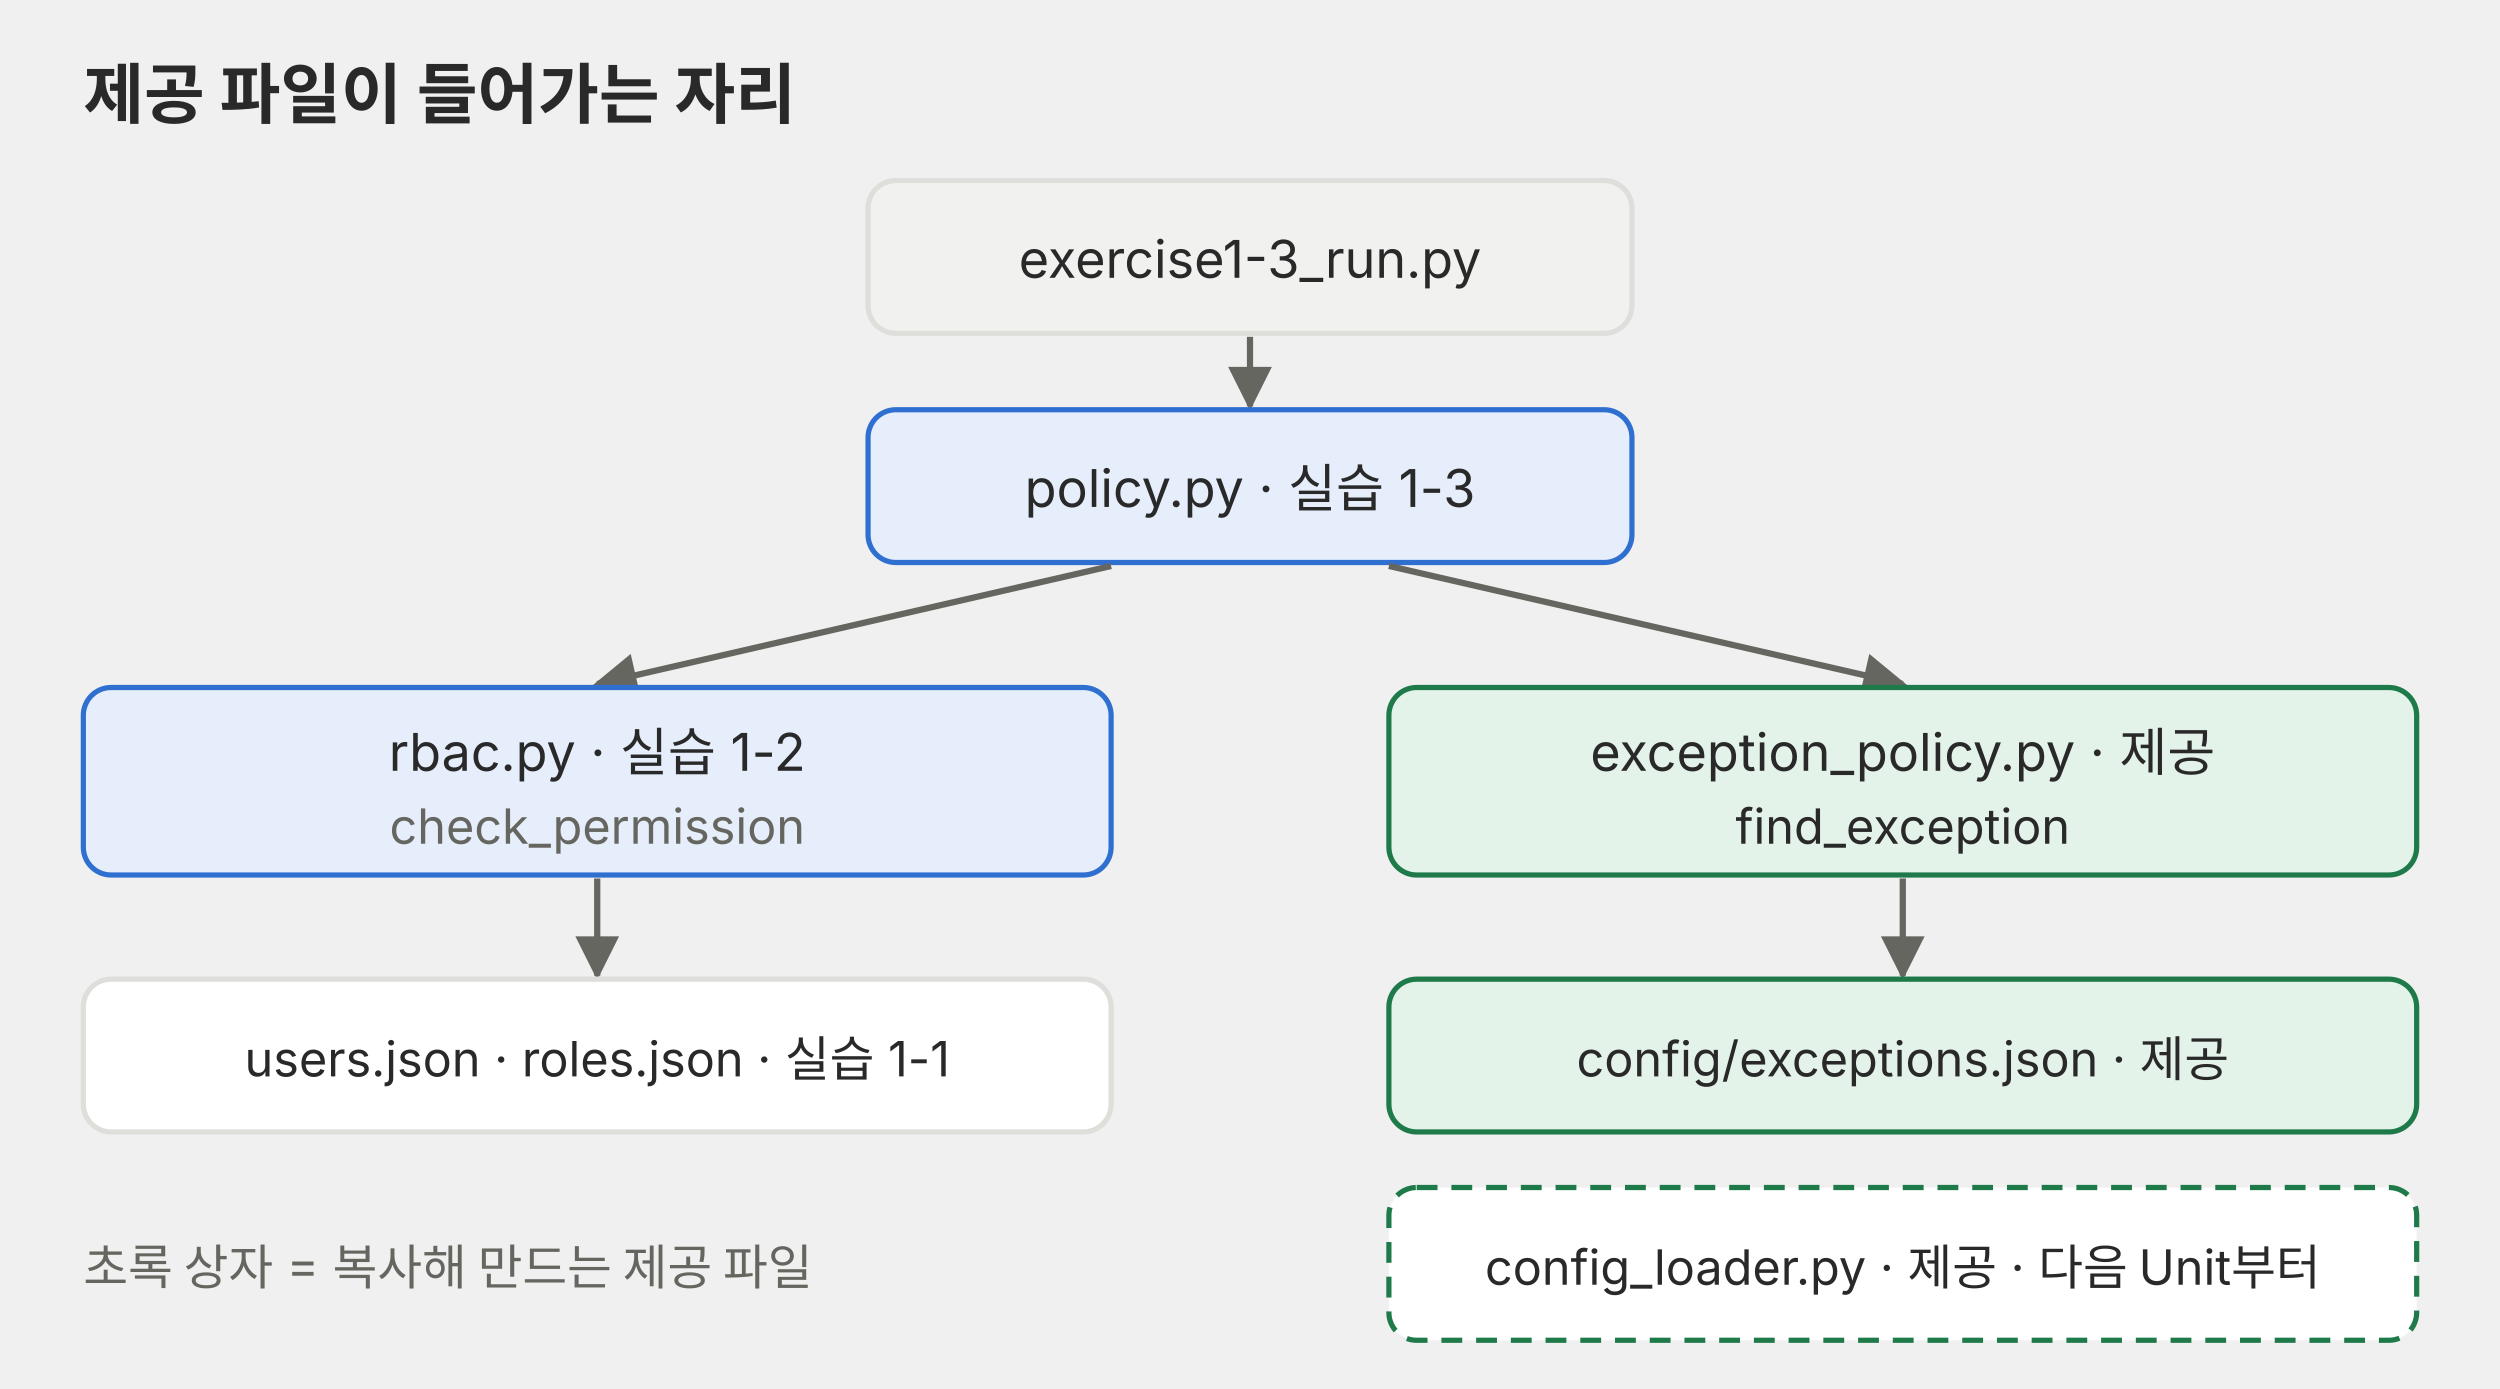
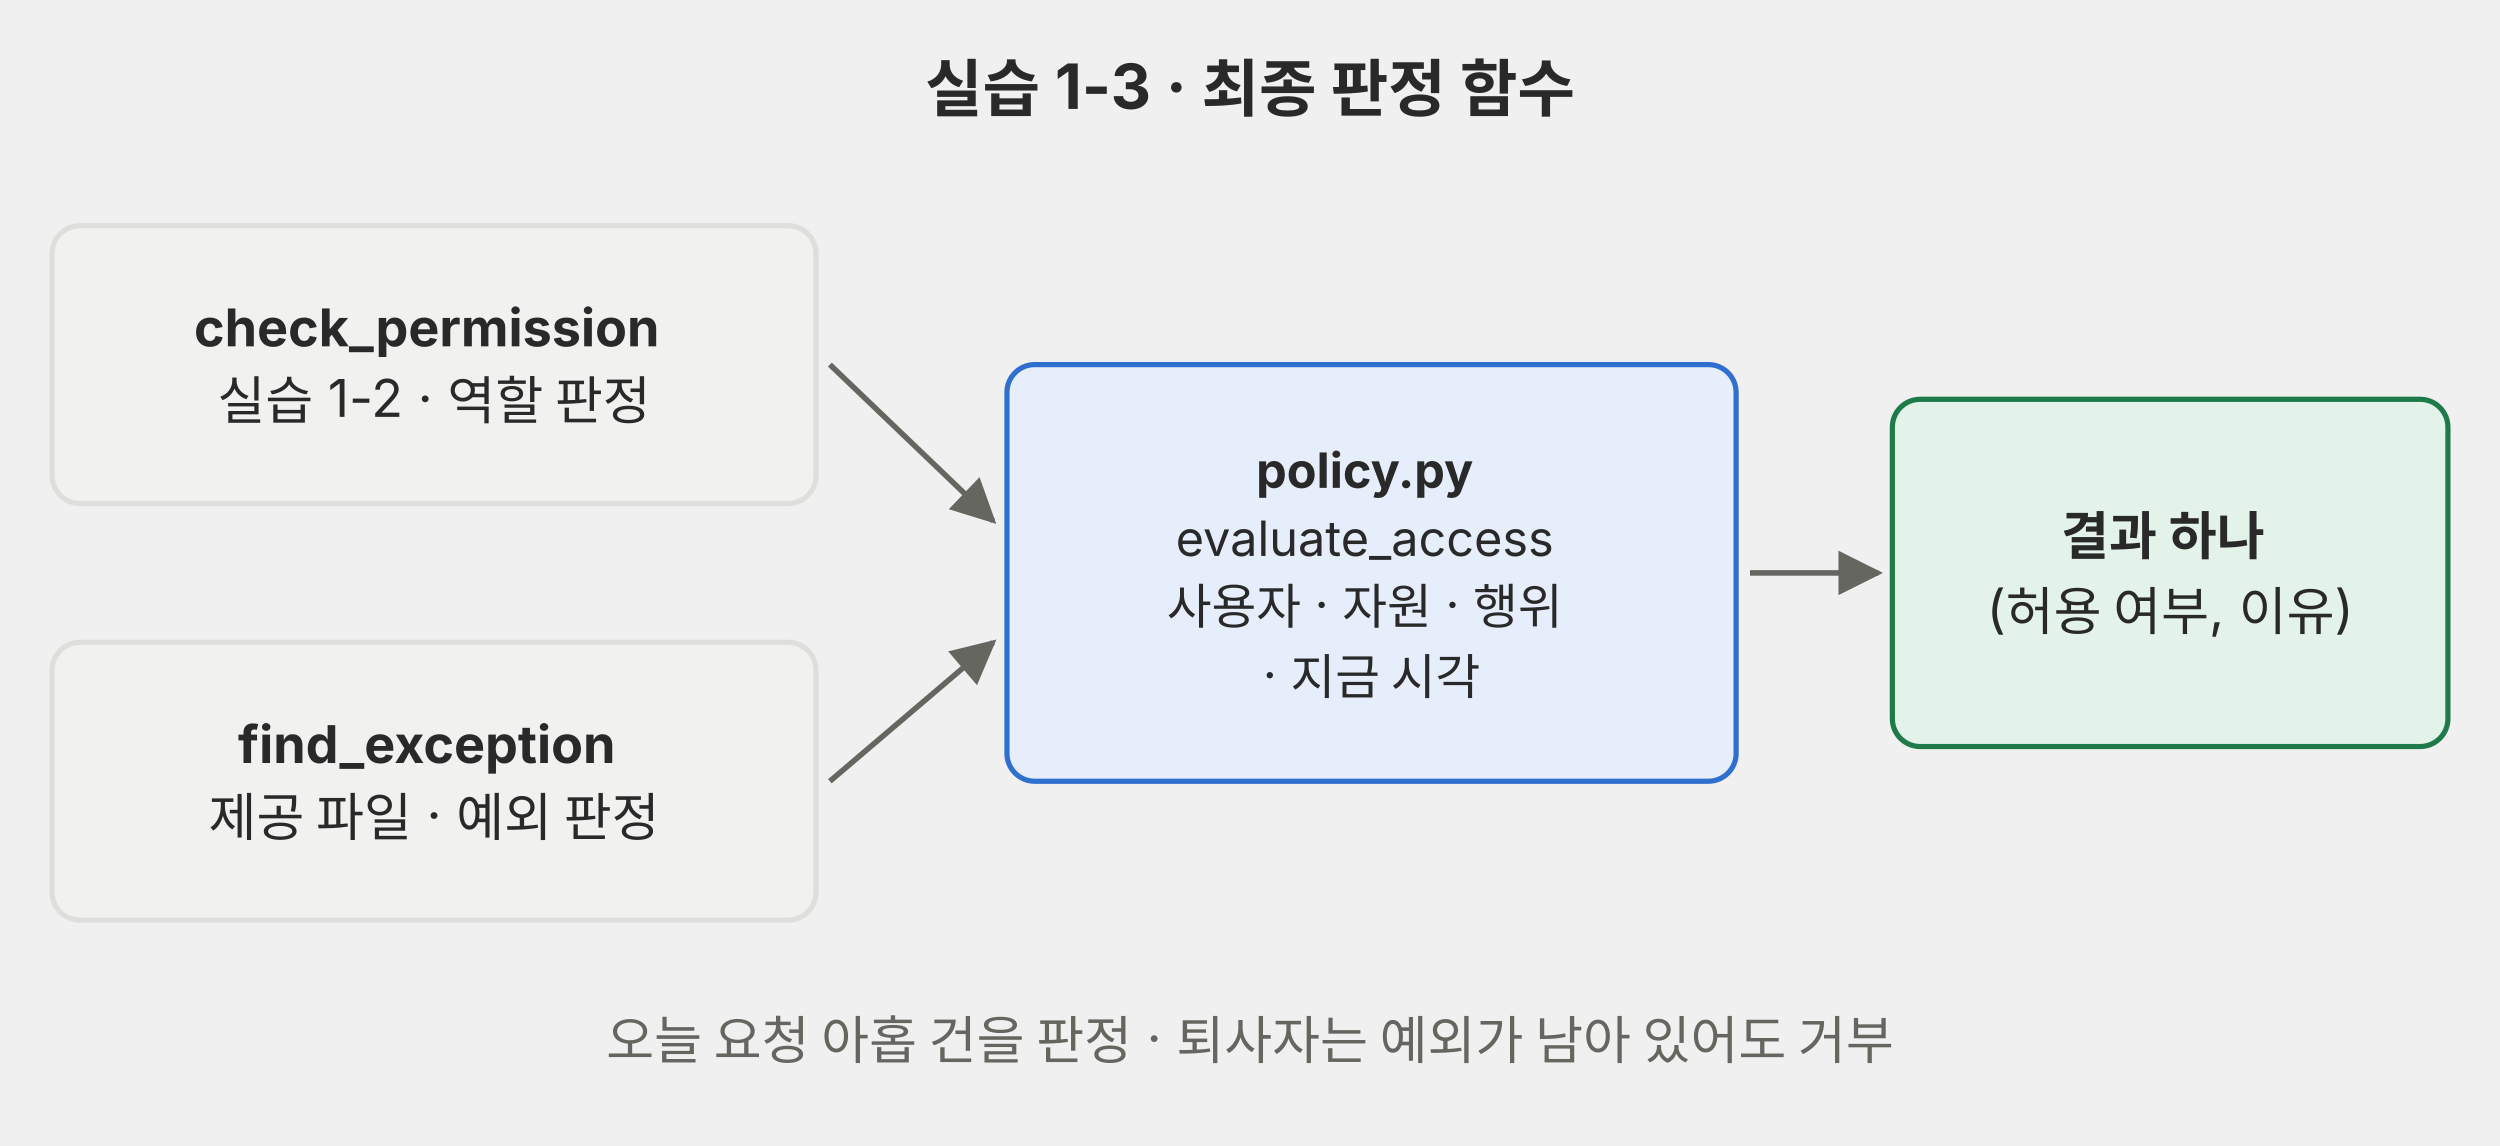
- <svg xmlns="http://www.w3.org/2000/svg" viewBox="0 0 720 400" role="img">
+ <svg xmlns="http://www.w3.org/2000/svg" viewBox="0 0 720 330" role="img">
  <defs>
-     <marker id="a-p01" viewBox="0 0 10 10" refX="9" refY="5" markerWidth="7" markerHeight="7" orient="auto-start-reverse">
+     <marker id="a-p01" viewBox="0 0 10 10" refX="9" refY="5" markerWidth="8" markerHeight="8" orient="auto-start-reverse">
      <path d="M0,0 L10,5 L0,10 z" fill="#666660" />
    </marker>
  </defs>
-   <g font-family="Pretendard, 'Noto Sans KR', -apple-system, 'Segoe UI', sans-serif" fill="#292929">
-     <text x="24" y="34" font-size="19" font-weight="700">제공 파일이 들어가는 자리</text>
-     <rect x="250" y="52" width="220" height="44" rx="8" fill="#f1f1ef" stroke="#dededb" stroke-width="1.5" />
-     <text x="360" y="80" font-size="15" text-anchor="middle">exercise1-3_run.py</text>
-     <polyline points="360,97 360,117" fill="none" stroke="#666660" stroke-width="1.8" marker-end="url(#a-p01)" />
-     <rect x="250" y="118" width="220" height="44" rx="8" fill="#e6eefb" stroke="#2f6fd0" stroke-width="1.5" />
-     <text x="360" y="146" font-size="15" text-anchor="middle">policy.py · 실습 1-3</text>
-     <polyline points="320,163 172,197" fill="none" stroke="#666660" stroke-width="1.8" marker-end="url(#a-p01)" />
-     <polyline points="400,163 548,197" fill="none" stroke="#666660" stroke-width="1.8" marker-end="url(#a-p01)" />
-     <rect x="24" y="198" width="296" height="54" rx="8" fill="#e6eefb" stroke="#2f6fd0" stroke-width="1.5" />
-     <text x="172" y="222" font-size="15" text-anchor="middle">rbac.py · 실습 1-2</text>
-     <text x="172" y="243" font-size="14" text-anchor="middle" fill="#666660">check_permission</text>
-     <rect x="400" y="198" width="296" height="54" rx="8" fill="#e4f3ea" stroke="#1f7a4a" stroke-width="1.5" />
-     <text x="548" y="222" font-size="15" text-anchor="middle">exception_policy.py · 제공</text>
-     <text x="548" y="243" font-size="14" text-anchor="middle">find_exception</text>
-     <polyline points="172,253 172,281" fill="none" stroke="#666660" stroke-width="1.8" marker-end="url(#a-p01)" />
-     <polyline points="548,253 548,281" fill="none" stroke="#666660" stroke-width="1.8" marker-end="url(#a-p01)" />
-     <rect x="24" y="282" width="296" height="44" rx="8" fill="#ffffff" stroke="#dededb" stroke-width="1.5" />
-     <text x="172" y="310" font-size="14" text-anchor="middle">users.json · roles.json · 실습 1-1</text>
-     <rect x="400" y="282" width="296" height="44" rx="8" fill="#e4f3ea" stroke="#1f7a4a" stroke-width="1.5" />
-     <text x="548" y="310" font-size="14" text-anchor="middle">config/exceptions.json · 제공</text>
-     <rect x="400" y="342" width="296" height="44" rx="8" fill="#ffffff" stroke="#1f7a4a" stroke-width="1.5" stroke-dasharray="6 4" />
-     <text x="548" y="370" font-size="14" text-anchor="middle">config_loader.py · 제공 · 다음 Unit부터</text>
-     <text x="24" y="370" font-size="14" fill="#666660">초록 상자 = 복사해 만드는 제공 파일</text>
+   <g font-family="Pretendard, 'Noto Sans KR', -apple-system, 'Segoe UI', sans-serif">
+     <text x="360" y="32" font-size="18" text-anchor="middle" fill="#292929" font-weight="700">실습 1-3 · 최종 판정 함수</text>
+     <rect x="15" y="65" width="220" height="80" rx="8" fill="#f1f1ef" stroke="#dededb" stroke-width="1.5" />
+     <text font-size="15" text-anchor="middle" fill="#292929">
+       <tspan x="125" y="99.75" font-weight="700">check_permission</tspan>
+       <tspan x="125" dy="21">실습 1-2 · 역할 판정</tspan>
+     </text>
+     <rect x="15" y="185" width="220" height="80" rx="8" fill="#f1f1ef" stroke="#dededb" stroke-width="1.5" />
+     <text font-size="15" text-anchor="middle" fill="#292929">
+       <tspan x="125" y="219.75" font-weight="700">find_exception</tspan>
+       <tspan x="125" dy="21">제공 파일 · 예외 판정</tspan>
+     </text>
+     <line x1="239" y1="105" x2="286" y2="150" stroke="#666660" stroke-width="1.6" marker-end="url(#a-p01)" />
+     <line x1="239" y1="225" x2="286" y2="185" stroke="#666660" stroke-width="1.6" marker-end="url(#a-p01)" />
+     <rect x="290" y="105" width="210" height="120" rx="8" fill="#e6eefb" stroke="#2f6fd0" stroke-width="1.5" />
+     <text font-size="14" text-anchor="middle" fill="#292929">
+       <tspan x="395" y="140.5" font-weight="700">policy.py</tspan>
+       <tspan x="395" dy="19.6">evaluate_access</tspan>
+       <tspan x="395" dy="19.6">사용자 · 자원 · 행위</tspan>
+       <tspan x="395" dy="19.6">· 지금 시각</tspan>
+     </text>
+     <line x1="504" y1="165" x2="541" y2="165" stroke="#666660" stroke-width="1.6" marker-end="url(#a-p01)" />
+     <rect x="545" y="115" width="160" height="100" rx="8" fill="#e4f3ea" stroke="#1f7a4a" stroke-width="1.5" />
+     <text font-size="15" text-anchor="middle" fill="#292929">
+       <tspan x="625" y="159.75" font-weight="700">결과 하나</tspan>
+       <tspan x="625" dy="21">(허용 여부, 이유)</tspan>
+     </text>
+     <text x="360" y="305" font-size="15" text-anchor="middle" fill="#666660">오늘 요청 아홉 건을 판정 · 퇴사자는 예외가 남아 있어도 거부</text>
  </g>
</svg>
